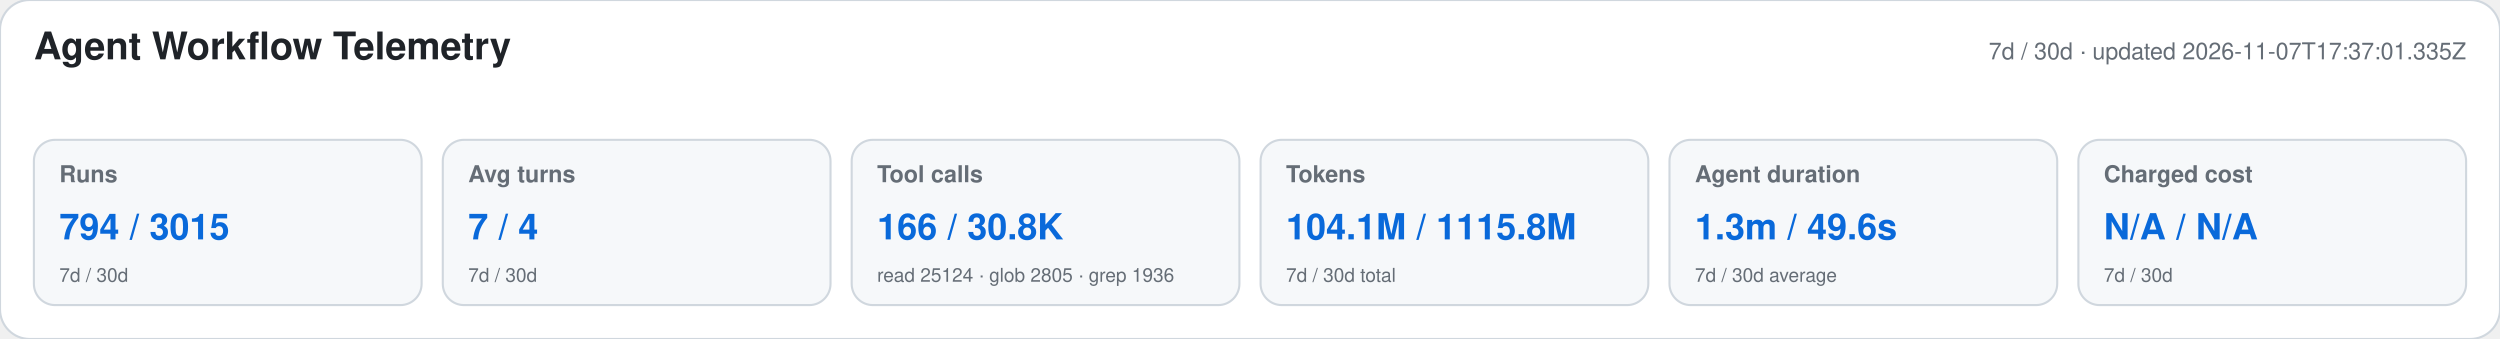
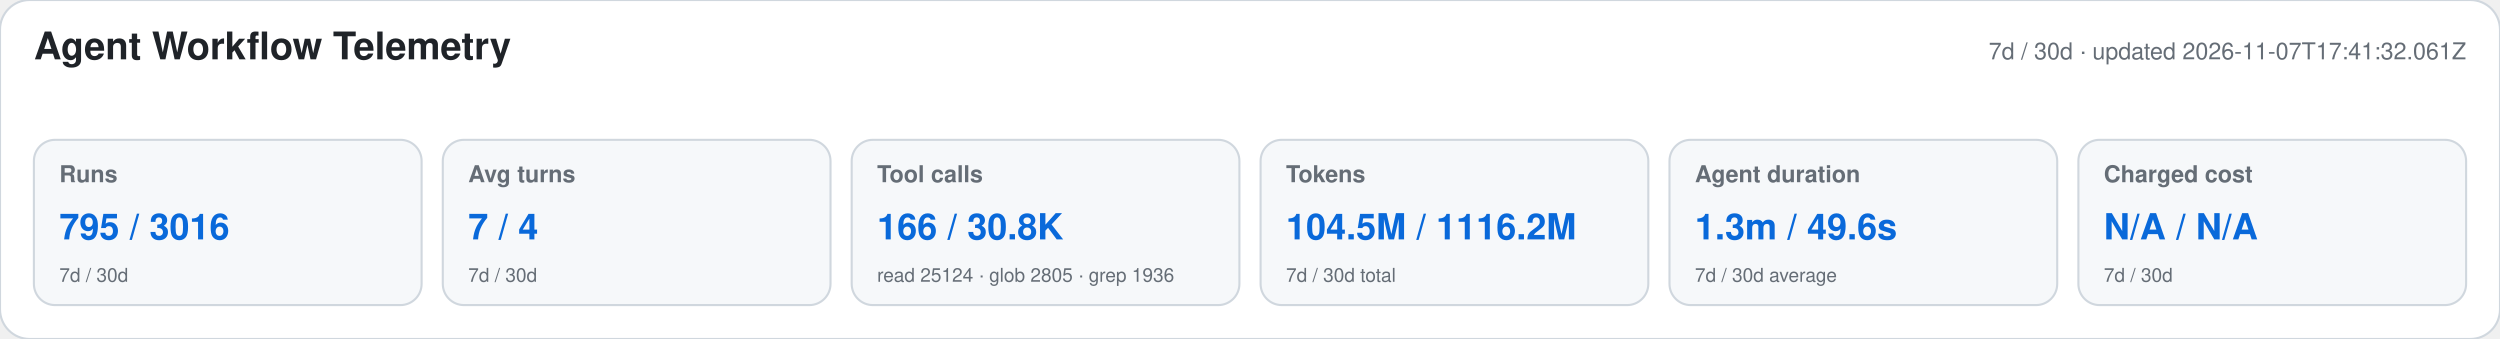
<svg xmlns="http://www.w3.org/2000/svg" width="1180" height="160" viewBox="0 0 1180 160" role="img" aria-labelledby="title desc">
  <style>text{font-family:-apple-system,BlinkMacSystemFont,"Segoe UI",Helvetica,Arial,sans-serif}.heading{font-size:18px;font-weight:650;fill:#1f2328}.meta,.label,.secondary{fill:#656d76}.meta,.label{font-size:11px}.label{font-weight:600}.primary{font-size:17px;font-weight:700;fill:#0969da}.secondary{font-size:9px}</style>
  <rect width="1180" height="160" rx="14" fill="#ffffff" stroke="#d0d7de" />
  <text x="16" y="28" class="heading">Agent Workflow Telemetry</text>
-   <text x="1164" y="28" text-anchor="end" class="meta">7d / 30d · updated 2026-11-07T17:37:01.335Z</text>
+   <text x="1164" y="28" text-anchor="end" class="meta">7d / 30d · updated 2026-11-07T17:41:32.061Z</text>
  <g>
    <rect x="16" y="66" width="183" height="78" rx="10" fill="#f6f8fa" stroke="#d0d7de" />
    <text x="28" y="86" class="label">Runs</text>
-     <text x="28" y="113" class="primary">794 / 3015</text>
+     <text x="28" y="113" class="primary">795 / 3016</text>
    <text x="28" y="133" class="secondary">7d / 30d</text>
  </g>
  <g>
    <rect x="209" y="66" width="183" height="78" rx="10" fill="#f6f8fa" stroke="#d0d7de" />
    <text x="221" y="86" class="label">Avg turns</text>
    <text x="221" y="113" class="primary">7 / 4</text>
    <text x="221" y="133" class="secondary">7d / 30d</text>
  </g>
  <g>
    <rect x="402" y="66" width="183" height="78" rx="10" fill="#f6f8fa" stroke="#d0d7de" />
    <text x="414" y="86" class="label">Tool calls</text>
    <text x="414" y="113" class="primary">166 / 30.8K</text>
    <text x="414" y="133" class="secondary">read 25124 · glob 2805 · grep 1936</text>
  </g>
  <g>
    <rect x="595" y="66" width="183" height="78" rx="10" fill="#f6f8fa" stroke="#d0d7de" />
    <text x="607" y="86" class="label">Tokens</text>
-     <text x="607" y="113" class="primary">104.1M / 1115.8M</text>
+     <text x="607" y="113" class="primary">104.5M / 1116.2M</text>
    <text x="607" y="133" class="secondary">7d / 30d total</text>
  </g>
  <g>
    <rect x="788" y="66" width="183" height="78" rx="10" fill="#f6f8fa" stroke="#d0d7de" />
    <text x="800" y="86" class="label">Agent duration</text>
    <text x="800" y="113" class="primary">1.3m / 49.6s</text>
    <text x="800" y="133" class="secondary">7d / 30d average</text>
  </g>
  <g>
    <rect x="981" y="66" width="183" height="78" rx="10" fill="#f6f8fa" stroke="#d0d7de" />
    <text x="993" y="86" class="label">Charged cost</text>
    <text x="993" y="113" class="primary">N/A / N/A</text>
    <text x="993" y="133" class="secondary">7d / 30d</text>
  </g>
</svg>
